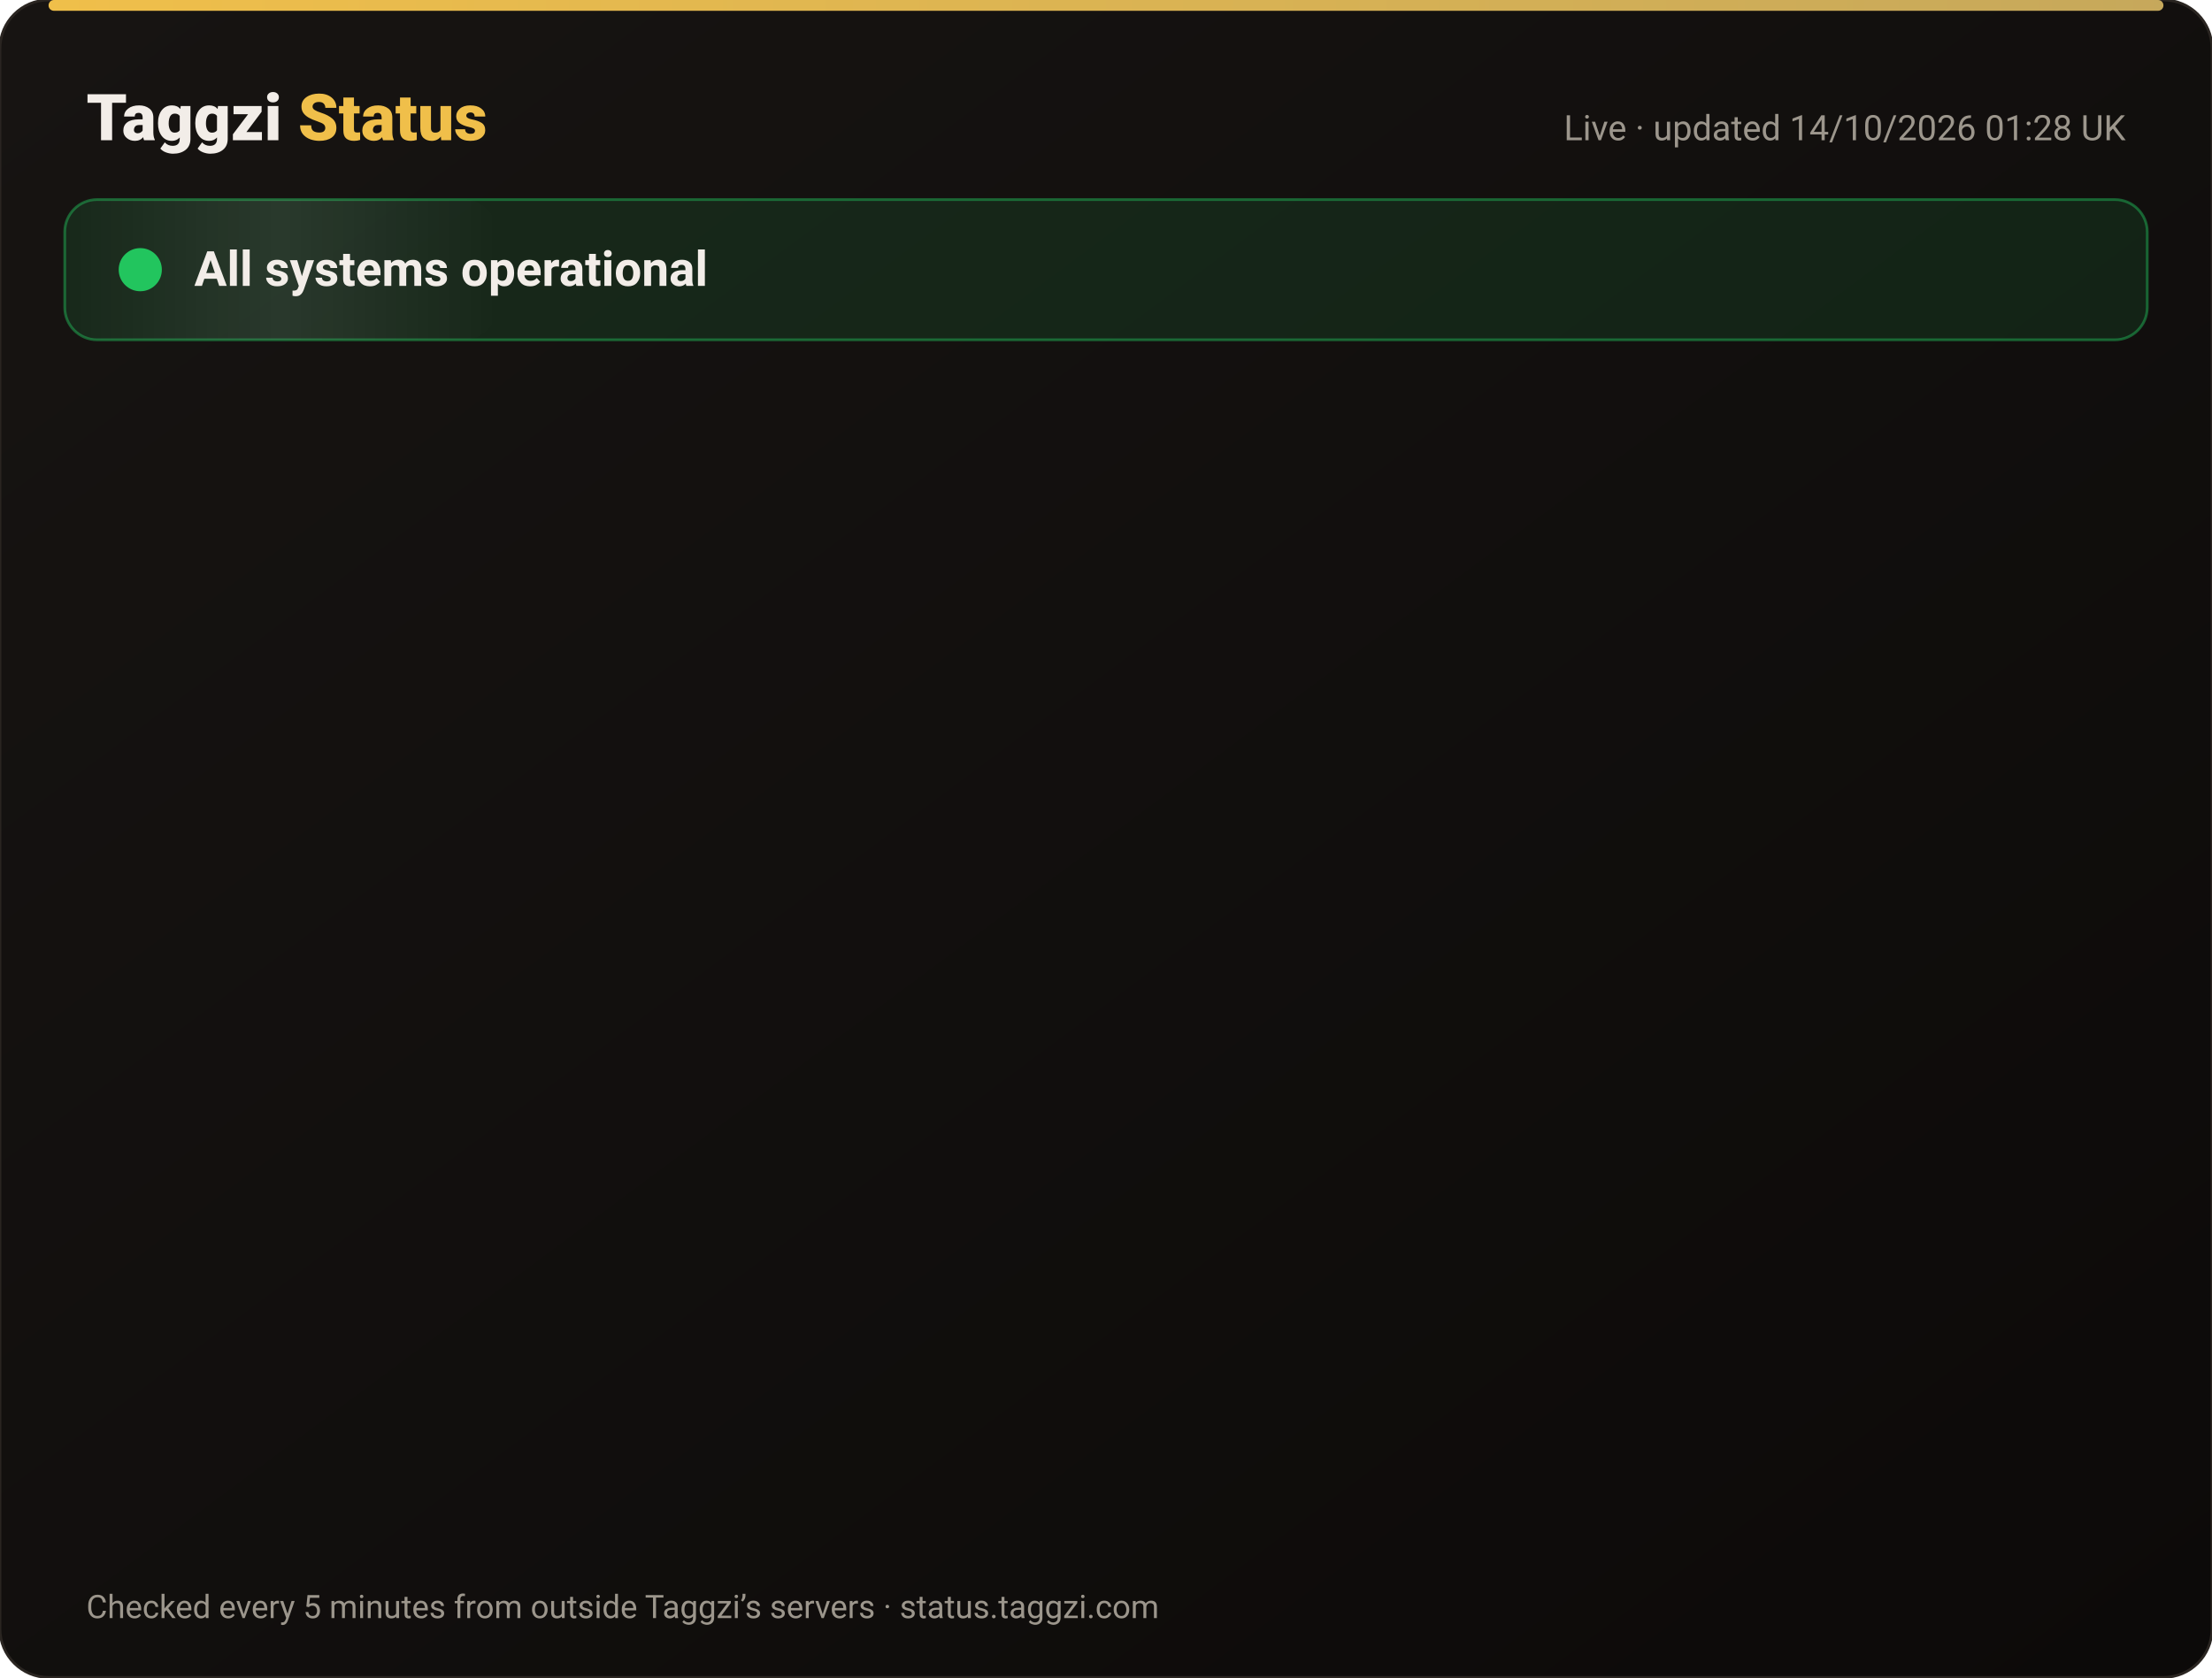
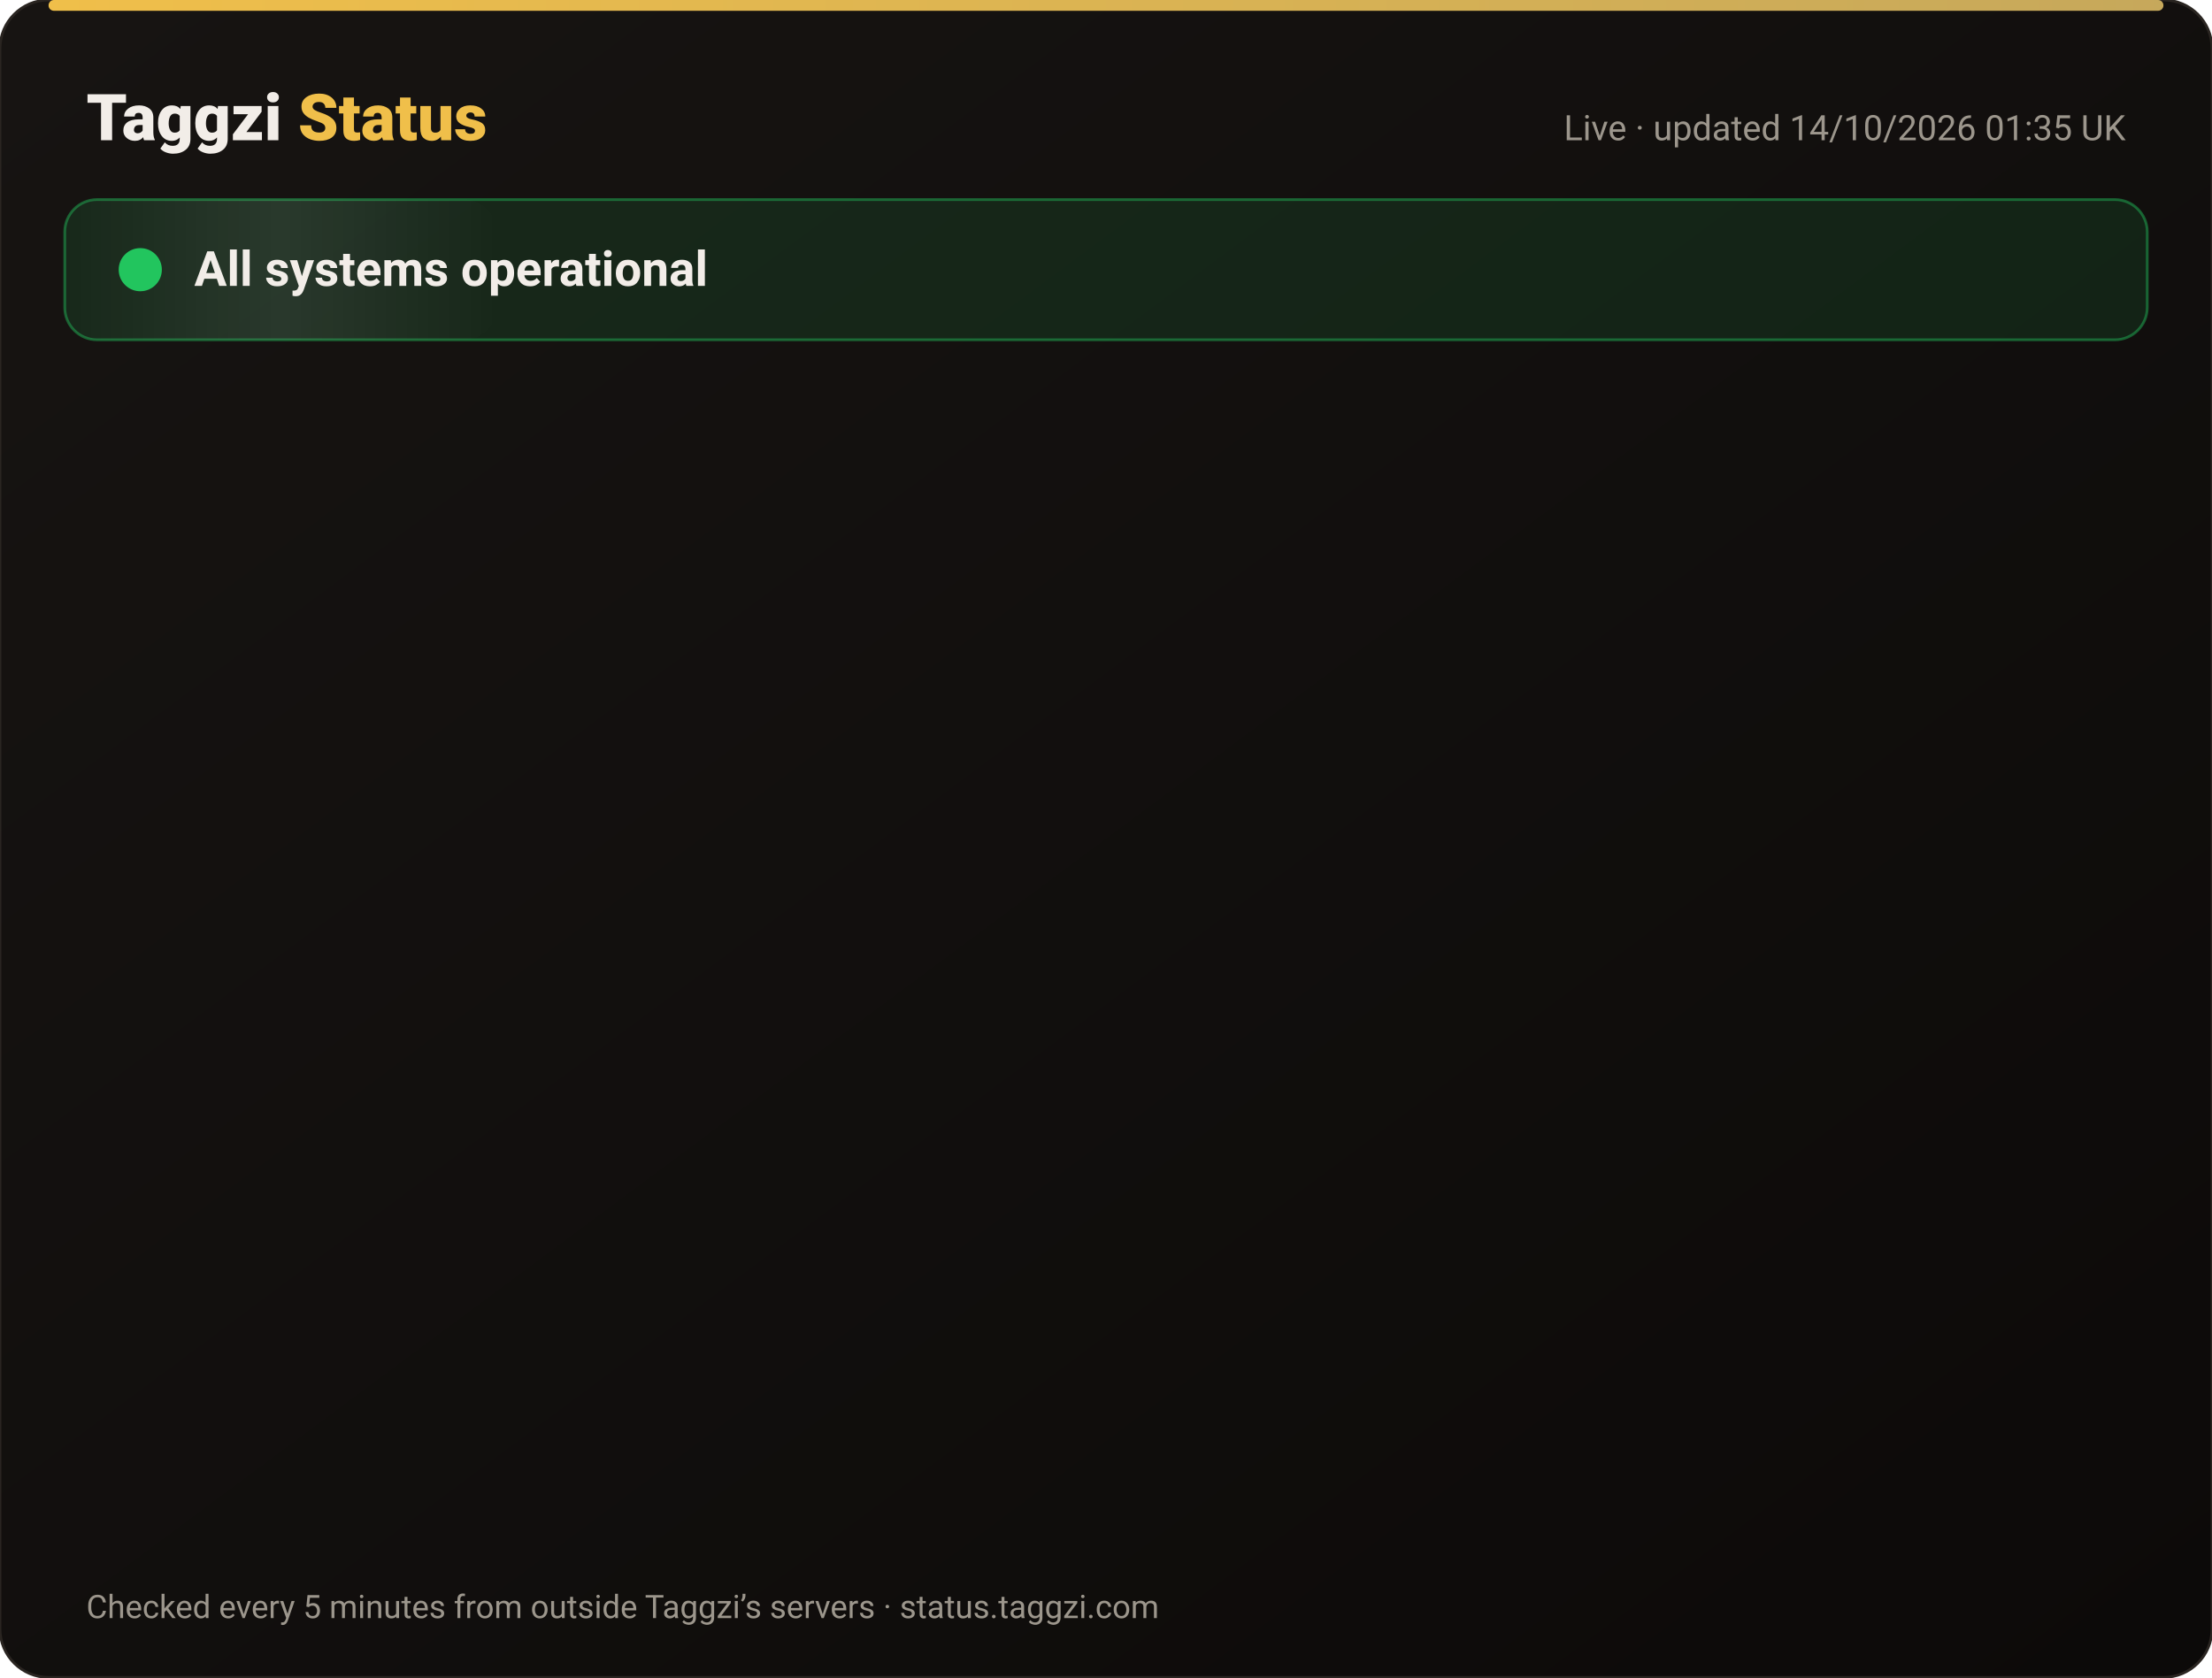
<svg xmlns="http://www.w3.org/2000/svg" width="820" height="622" viewBox="0 0 820 622" font-family="-apple-system,Segoe UI,Roboto,Helvetica,Arial,sans-serif">
  <defs>
    <linearGradient id="bg" x1="0" y1="0" x2="1" y2="1">
      <stop offset="0" stop-color="#171412" />
      <stop offset="1" stop-color="#0C0A09" />
    </linearGradient>
    <linearGradient id="gold" x1="0" x2="1">
      <stop offset="0" stop-color="#F0BF4A" />
      <stop offset="1" stop-color="#c6a85b" />
    </linearGradient>
    <linearGradient id="shine" x1="0" x2="1">
      <stop offset="0" stop-color="#fff" stop-opacity="0" />
      <stop offset=".5" stop-color="#fff" stop-opacity=".08" />
      <stop offset="1" stop-color="#fff" stop-opacity="0" />
    </linearGradient>
  </defs>
  <rect width="820" height="622" rx="18" fill="url(#bg)" stroke="#2a2521" />
  <rect x="18" y="0" width="784" height="4" rx="2" fill="url(#gold)" />
  <text x="32" y="52" font-size="24" font-weight="800" fill="#F2EDE8">Taggzi <tspan fill="#F0BF4A">Status</tspan>
  </text>
-   <text x="788" y="52" font-size="13" fill="#9C968C" text-anchor="end">Live · updated 14/10/2026 01:28 UK</text>
+   <text x="788" y="52" font-size="13" fill="#9C968C" text-anchor="end">Live · updated 14/10/2026 01:35 UK</text>
  <rect x="24" y="74" width="772" height="52" rx="12" fill="#22c55e" fill-opacity=".12" stroke="#22c55e" stroke-opacity=".45" />
  <rect x="24" y="74" width="160" height="52" rx="12" fill="url(#shine)">
    <animate attributeName="x" from="-160" to="820" dur="4s" repeatCount="indefinite" />
  </rect>
  <circle cx="52" cy="100" r="7" fill="#22c55e" />
  <circle cx="52" cy="100" r="7" fill="none" stroke="#22c55e" stroke-width="2">
    <animate attributeName="r" values="7;15;7" dur="2s" repeatCount="indefinite" />
    <animate attributeName="opacity" values=".9;0;.9" dur="2s" repeatCount="indefinite" />
  </circle>
  <text x="72" y="106" font-size="18" font-weight="700" fill="#F2EDE8">All systems operational</text>
  <g opacity="0">
    <animate attributeName="opacity" from="0" to="1" begin="0.00s" dur=".6s" fill="freeze" />
    <line x1="32" y1="188" x2="788" y2="188" stroke="#2a2521" />
    <circle cx="44" cy="166" r="6" fill="#22c55e">
      <animate attributeName="opacity" values="1;.45;1" dur="2.4s" begin="0.00s" repeatCount="indefinite" />
    </circle>
    <text x="62" y="171" font-size="15" font-weight="650" fill="#F2EDE8">Website</text>
    <text x="630" y="171" font-size="13" fill="#9C968C" text-anchor="end">100.00% uptime</text>
    <rect x="648" y="154" width="140" height="24" rx="12" fill="#22c55e" fill-opacity=".14" stroke="#22c55e" stroke-opacity=".5" />
    <text x="718" y="171" font-size="12" font-weight="700" fill="#22c55e" text-anchor="middle">Operational</text>
  </g>
  <g opacity="0">
    <animate attributeName="opacity" from="0" to="1" begin="0.15s" dur=".6s" fill="freeze" />
    <line x1="32" y1="234" x2="788" y2="234" stroke="#2a2521" />
    <circle cx="44" cy="212" r="6" fill="#22c55e">
      <animate attributeName="opacity" values="1;.45;1" dur="2.4s" begin="0.15s" repeatCount="indefinite" />
    </circle>
    <text x="62" y="217" font-size="15" font-weight="650" fill="#F2EDE8">Tag scans</text>
    <text x="630" y="217" font-size="13" fill="#9C968C" text-anchor="end">100.00% uptime</text>
    <rect x="648" y="200" width="140" height="24" rx="12" fill="#22c55e" fill-opacity=".14" stroke="#22c55e" stroke-opacity=".5" />
    <text x="718" y="217" font-size="12" font-weight="700" fill="#22c55e" text-anchor="middle">Operational</text>
  </g>
  <g opacity="0">
    <animate attributeName="opacity" from="0" to="1" begin="0.30s" dur=".6s" fill="freeze" />
    <line x1="32" y1="280" x2="788" y2="280" stroke="#2a2521" />
    <circle cx="44" cy="258" r="6" fill="#22c55e">
      <animate attributeName="opacity" values="1;.45;1" dur="2.4s" begin="0.30s" repeatCount="indefinite" />
    </circle>
    <text x="62" y="263" font-size="15" font-weight="650" fill="#F2EDE8">Manual tag lookup</text>
    <text x="630" y="263" font-size="13" fill="#9C968C" text-anchor="end">100.00% uptime</text>
    <rect x="648" y="246" width="140" height="24" rx="12" fill="#22c55e" fill-opacity=".14" stroke="#22c55e" stroke-opacity=".5" />
    <text x="718" y="263" font-size="12" font-weight="700" fill="#22c55e" text-anchor="middle">Operational</text>
  </g>
  <g opacity="0">
    <animate attributeName="opacity" from="0" to="1" begin="0.45s" dur=".6s" fill="freeze" />
    <line x1="32" y1="326" x2="788" y2="326" stroke="#2a2521" />
    <circle cx="44" cy="304" r="6" fill="#22c55e">
      <animate attributeName="opacity" values="1;.45;1" dur="2.4s" begin="0.45s" repeatCount="indefinite" />
    </circle>
    <text x="62" y="309" font-size="15" font-weight="650" fill="#F2EDE8">App &amp; login</text>
    <text x="630" y="309" font-size="13" fill="#9C968C" text-anchor="end">100.00% uptime</text>
    <rect x="648" y="292" width="140" height="24" rx="12" fill="#22c55e" fill-opacity=".14" stroke="#22c55e" stroke-opacity=".5" />
    <text x="718" y="309" font-size="12" font-weight="700" fill="#22c55e" text-anchor="middle">Operational</text>
  </g>
  <g opacity="0">
    <animate attributeName="opacity" from="0" to="1" begin="0.60s" dur=".6s" fill="freeze" />
    <line x1="32" y1="372" x2="788" y2="372" stroke="#2a2521" />
    <circle cx="44" cy="350" r="6" fill="#22c55e">
      <animate attributeName="opacity" values="1;.45;1" dur="2.4s" begin="0.60s" repeatCount="indefinite" />
    </circle>
    <text x="62" y="355" font-size="15" font-weight="650" fill="#F2EDE8">Community alerts</text>
    <text x="630" y="355" font-size="13" fill="#9C968C" text-anchor="end">100.00% uptime</text>
    <rect x="648" y="338" width="140" height="24" rx="12" fill="#22c55e" fill-opacity=".14" stroke="#22c55e" stroke-opacity=".5" />
    <text x="718" y="355" font-size="12" font-weight="700" fill="#22c55e" text-anchor="middle">Operational</text>
  </g>
  <g opacity="0">
    <animate attributeName="opacity" from="0" to="1" begin="0.75s" dur=".6s" fill="freeze" />
    <line x1="32" y1="418" x2="788" y2="418" stroke="#2a2521" />
    <circle cx="44" cy="396" r="6" fill="#22c55e">
      <animate attributeName="opacity" values="1;.45;1" dur="2.4s" begin="0.75s" repeatCount="indefinite" />
    </circle>
    <text x="62" y="401" font-size="15" font-weight="650" fill="#F2EDE8">Private calling</text>
    <text x="630" y="401" font-size="13" fill="#9C968C" text-anchor="end">100.00% uptime</text>
    <rect x="648" y="384" width="140" height="24" rx="12" fill="#22c55e" fill-opacity=".14" stroke="#22c55e" stroke-opacity=".5" />
    <text x="718" y="401" font-size="12" font-weight="700" fill="#22c55e" text-anchor="middle">Operational</text>
  </g>
  <g opacity="0">
    <animate attributeName="opacity" from="0" to="1" begin="0.90s" dur=".6s" fill="freeze" />
    <line x1="32" y1="464" x2="788" y2="464" stroke="#2a2521" />
    <circle cx="44" cy="442" r="6" fill="#22c55e">
      <animate attributeName="opacity" values="1;.45;1" dur="2.4s" begin="0.90s" repeatCount="indefinite" />
    </circle>
    <text x="62" y="447" font-size="15" font-weight="650" fill="#F2EDE8">Payments</text>
    <text x="630" y="447" font-size="13" fill="#9C968C" text-anchor="end">99.98% uptime</text>
    <rect x="648" y="430" width="140" height="24" rx="12" fill="#22c55e" fill-opacity=".14" stroke="#22c55e" stroke-opacity=".5" />
    <text x="718" y="447" font-size="12" font-weight="700" fill="#22c55e" text-anchor="middle">Operational</text>
  </g>
  <g opacity="0">
    <animate attributeName="opacity" from="0" to="1" begin="1.05s" dur=".6s" fill="freeze" />
    <line x1="32" y1="510" x2="788" y2="510" stroke="#2a2521" />
    <circle cx="44" cy="488" r="6" fill="#22c55e">
      <animate attributeName="opacity" values="1;.45;1" dur="2.4s" begin="1.05s" repeatCount="indefinite" />
    </circle>
    <text x="62" y="493" font-size="15" font-weight="650" fill="#F2EDE8">Email &amp; support</text>
    <text x="630" y="493" font-size="13" fill="#9C968C" text-anchor="end">100.00% uptime</text>
    <rect x="648" y="476" width="140" height="24" rx="12" fill="#22c55e" fill-opacity=".14" stroke="#22c55e" stroke-opacity=".5" />
    <text x="718" y="493" font-size="12" font-weight="700" fill="#22c55e" text-anchor="middle">Operational</text>
  </g>
  <g opacity="0">
    <animate attributeName="opacity" from="0" to="1" begin="1.20s" dur=".6s" fill="freeze" />
    <line x1="32" y1="556" x2="788" y2="556" stroke="#2a2521" />
    <circle cx="44" cy="534" r="6" fill="#22c55e">
      <animate attributeName="opacity" values="1;.45;1" dur="2.4s" begin="1.20s" repeatCount="indefinite" />
    </circle>
    <text x="62" y="539" font-size="15" font-weight="650" fill="#F2EDE8">Secure connection (SSL)</text>
    <text x="630" y="539" font-size="13" fill="#9C968C" text-anchor="end">100.00% uptime</text>
    <rect x="648" y="522" width="140" height="24" rx="12" fill="#22c55e" fill-opacity=".14" stroke="#22c55e" stroke-opacity=".5" />
    <text x="718" y="539" font-size="12" font-weight="700" fill="#22c55e" text-anchor="middle">Operational</text>
  </g>
  <text x="32" y="600" font-size="12" fill="#9C968C">Checked every 5 minutes from outside Taggzi’s servers · status.taggzi.com</text>
</svg>
